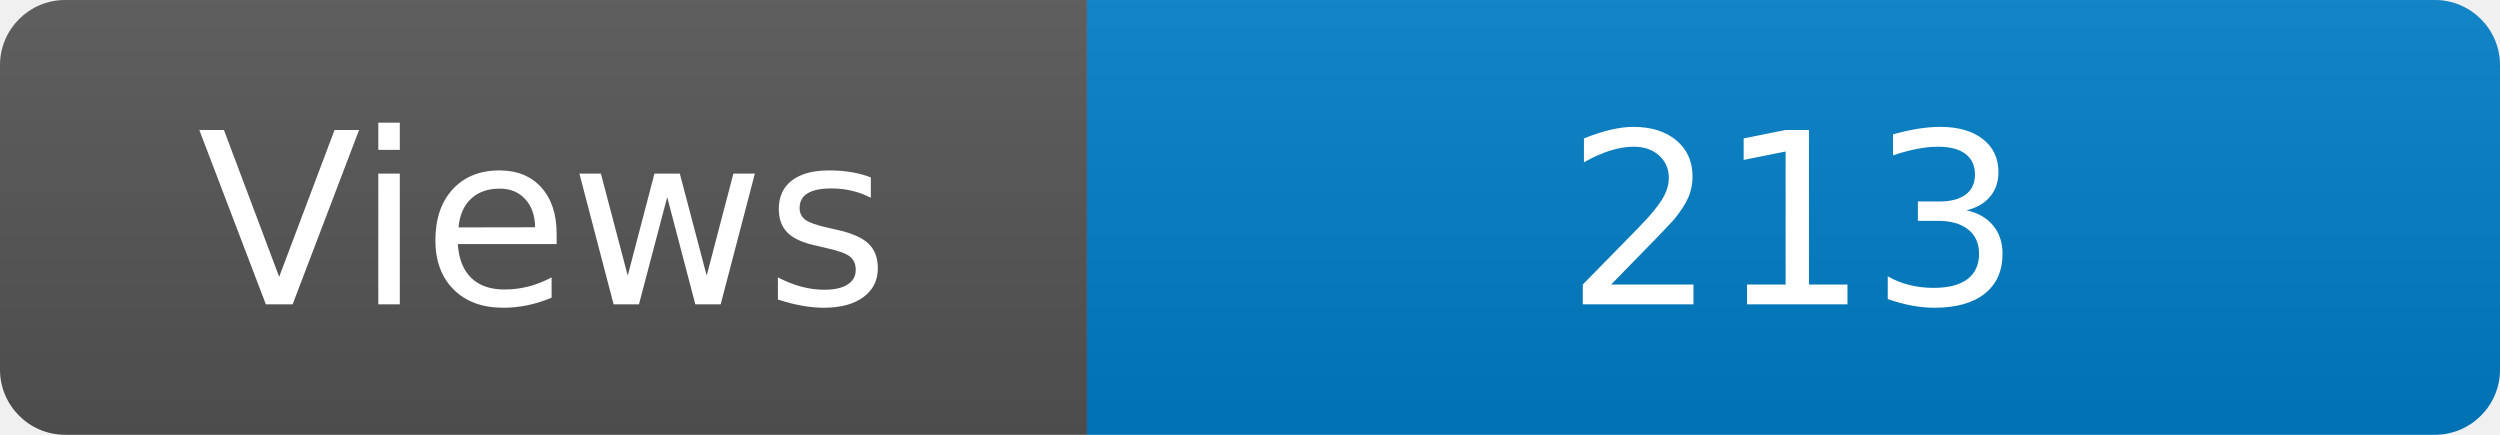
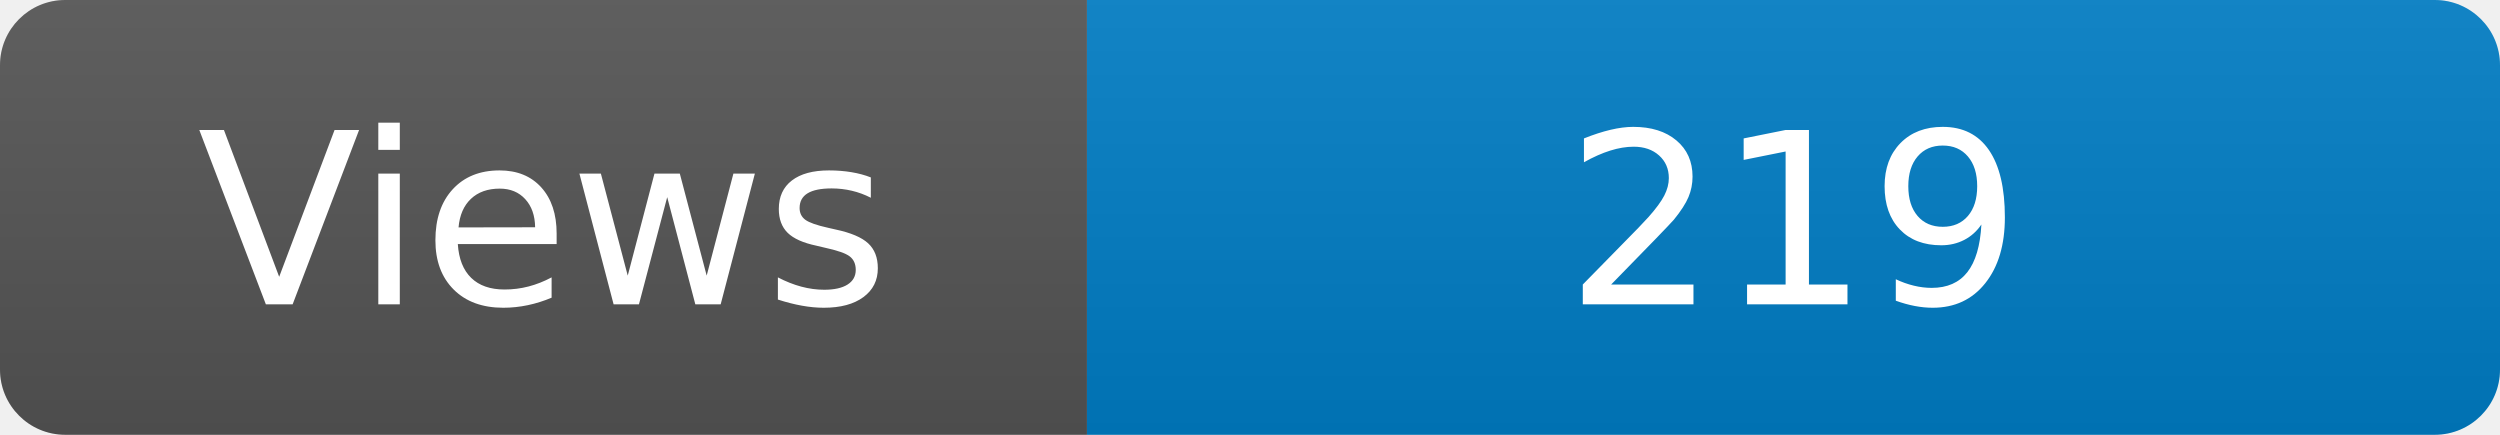
<svg xmlns="http://www.w3.org/2000/svg" width="115" height="20" role="img" aria-label="Maintained?: yes">
  <linearGradient id="s" x2="0" y2="100%">
    <stop offset="0" stop-color="#bbb" stop-opacity=".1" />
    <stop offset="1" stop-opacity=".1" />
  </linearGradient>
  <clipPath id="r">
    <rect width="115" height="20" rx="3" fill="#fff" />
  </clipPath>
  <g clip-path="url(#r)">
    <rect width="50" height="20" fill="#555" />
    <rect x="50" width="160" height="20" fill="#007ec6" />
    <rect width="115" height="20" fill="url(#s)" />
  </g>
  <g fill="#fff" text-anchor="middle" font-family="Verdana,Geneva,DejaVu Sans,sans-serif" font-size="110">
    <text x="250" y="140" transform="scale(.1)" fill="#fff">Views</text>
-     <text x="825" y="140" transform="scale(.1)" fill="#fff">213</text>
+     <text x="825" y="140" transform="scale(.1)" fill="#fff">219</text>
  </g>
</svg>
